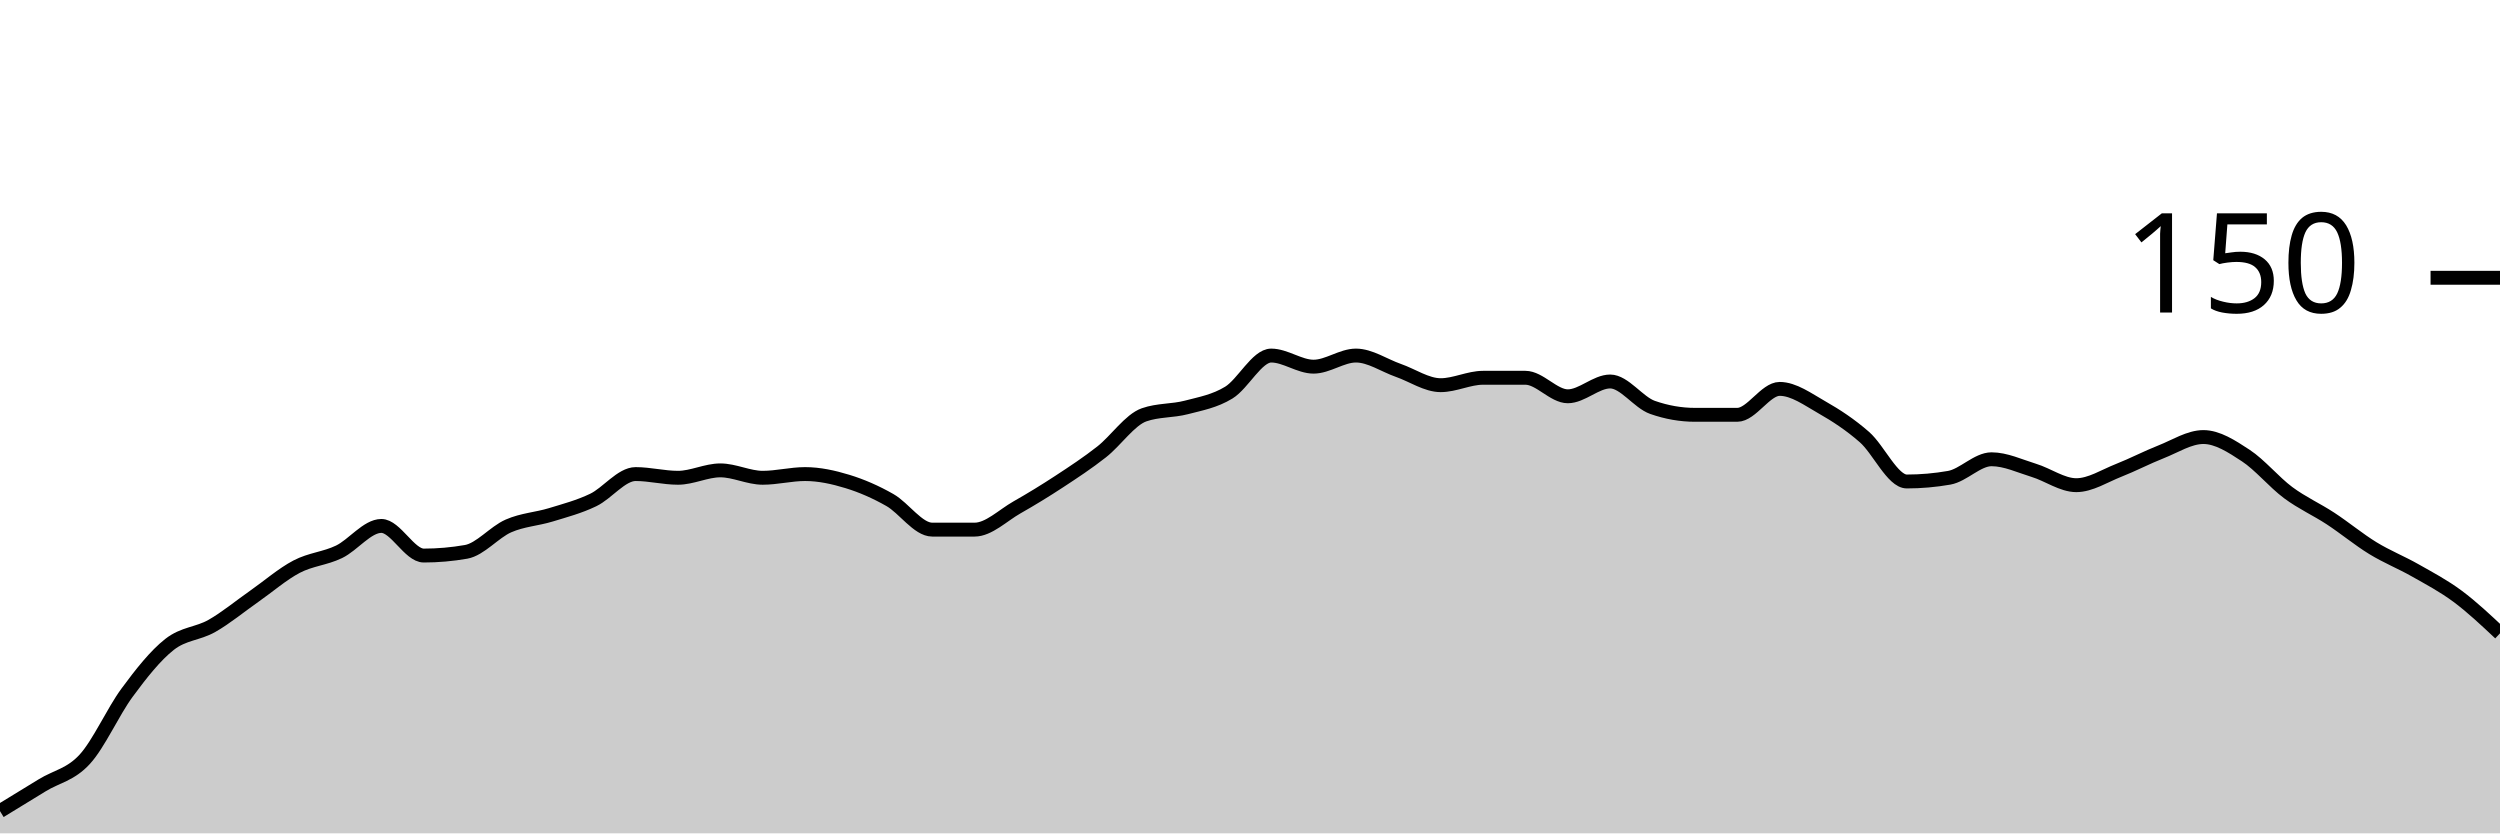
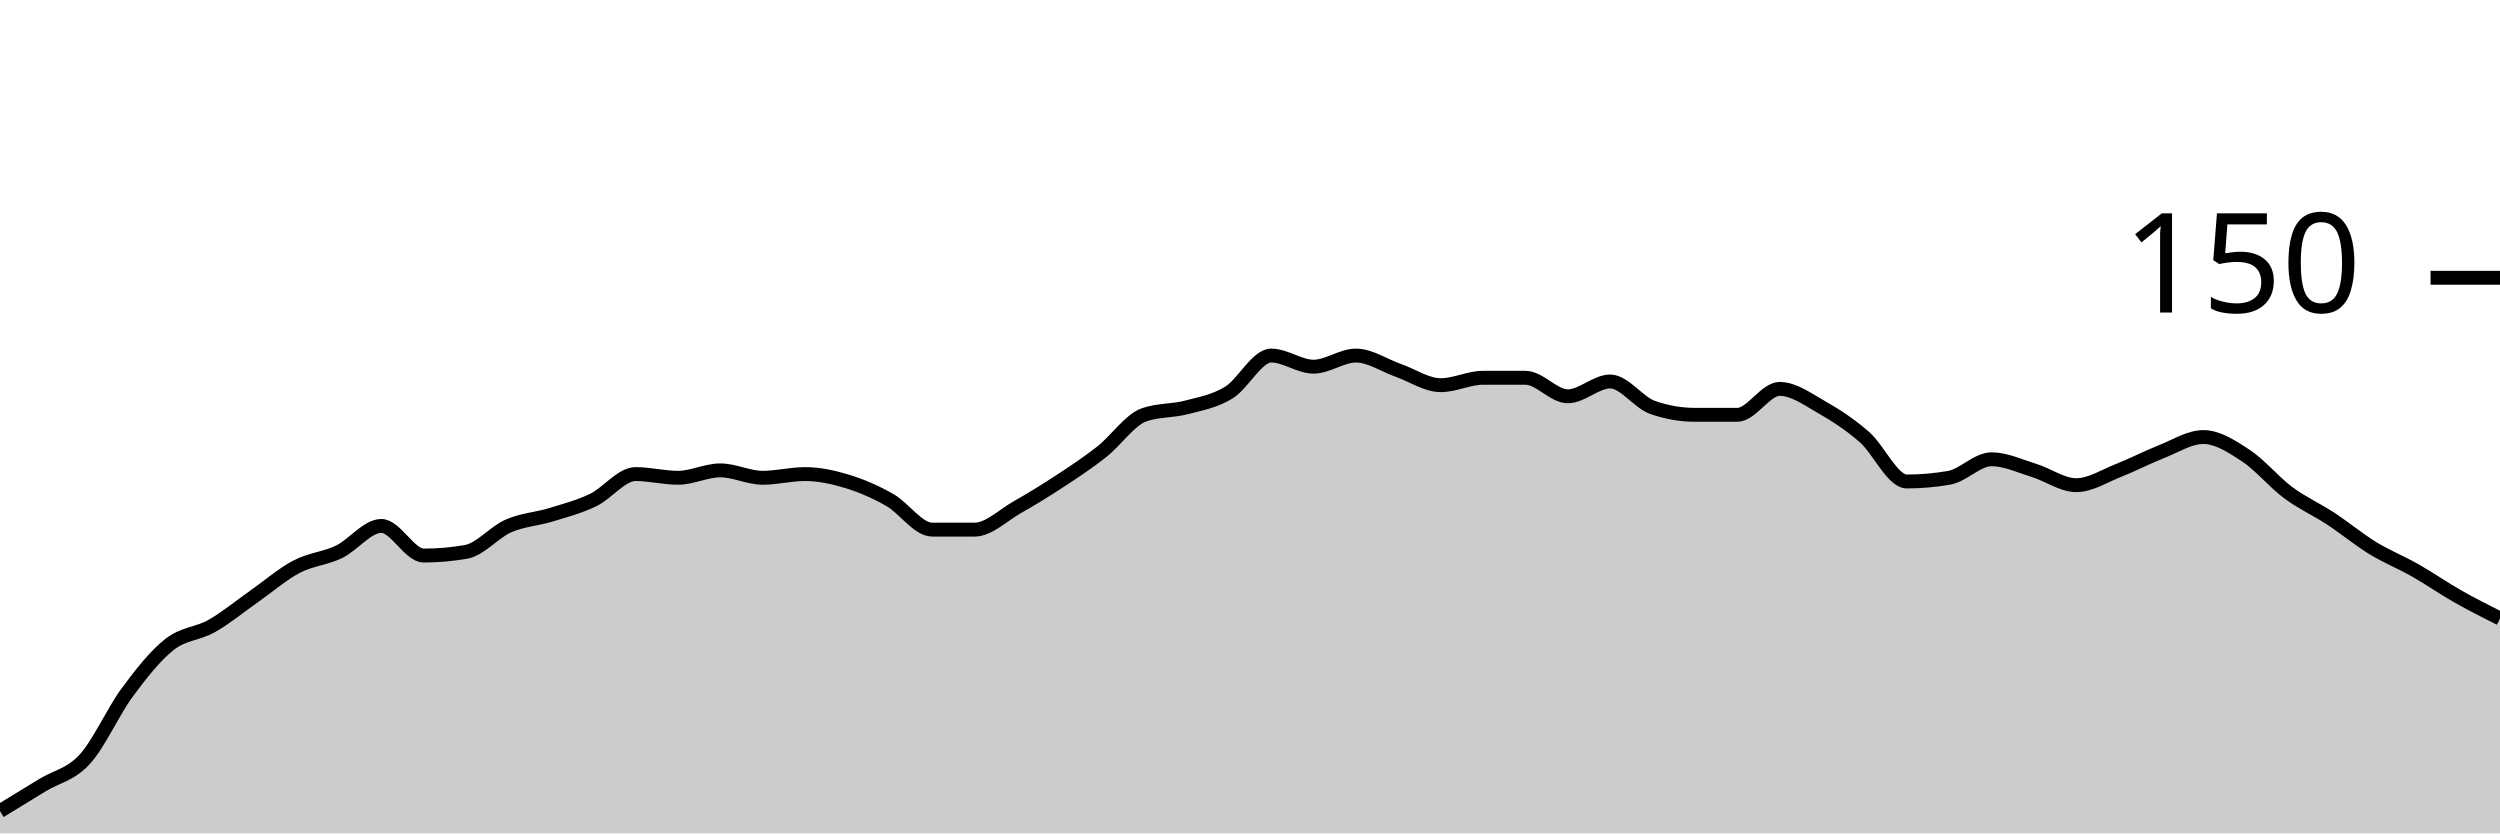
<svg xmlns="http://www.w3.org/2000/svg" viewBox="0 0 180 60">
  <g transform="translate(0,20)">
-     <path class="area" fill="rgba(0, 0, 0, 0.2)" d="M0,38.4C1.017,37.778,2.034,37.156,3.051,36.533C4.068,35.911,5.085,35.778,6.102,34.667C7.119,33.556,8.136,31.244,9.153,29.867C10.169,28.489,11.186,27.2,12.203,26.4C13.22,25.6,14.237,25.644,15.254,25.067C16.271,24.489,17.288,23.644,18.305,22.933C19.322,22.222,20.339,21.333,21.356,20.8C22.373,20.267,23.39,20.222,24.407,19.733C25.424,19.244,26.441,17.867,27.458,17.867C28.475,17.867,29.492,20,30.508,20C31.525,20,32.542,19.911,33.559,19.733C34.576,19.556,35.593,18.311,36.61,17.867C37.627,17.422,38.644,17.378,39.661,17.067C40.678,16.756,41.695,16.489,42.712,16C43.729,15.511,44.746,14.133,45.763,14.133C46.78,14.133,47.797,14.4,48.814,14.4C49.831,14.4,50.847,13.867,51.864,13.867C52.881,13.867,53.898,14.4,54.915,14.4C55.932,14.4,56.949,14.133,57.966,14.133C58.983,14.133,60,14.356,61.017,14.667C62.034,14.978,63.051,15.422,64.068,16C65.085,16.578,66.102,18.133,67.119,18.133C68.136,18.133,69.153,18.133,70.169,18.133C71.186,18.133,72.203,17.111,73.22,16.533C74.237,15.956,75.254,15.333,76.271,14.667C77.288,14,78.305,13.333,79.322,12.533C80.339,11.733,81.356,10.222,82.373,9.867C83.39,9.511,84.407,9.6,85.424,9.333C86.441,9.067,87.458,8.889,88.475,8.267C89.492,7.644,90.508,5.6,91.525,5.6C92.542,5.6,93.559,6.4,94.576,6.4C95.593,6.4,96.61,5.6,97.627,5.6C98.644,5.6,99.661,6.311,100.678,6.667C101.695,7.022,102.712,7.733,103.729,7.733C104.746,7.733,105.763,7.2,106.78,7.2C107.797,7.2,108.814,7.2,109.831,7.2C110.847,7.2,111.864,8.533,112.881,8.533C113.898,8.533,114.915,7.467,115.932,7.467C116.949,7.467,117.966,8.978,118.983,9.333C120,9.689,121.017,9.867,122.034,9.867C123.051,9.867,124.068,9.867,125.085,9.867C126.102,9.867,127.119,8,128.136,8C129.153,8,130.169,8.756,131.186,9.333C132.203,9.911,133.22,10.578,134.237,11.467C135.254,12.356,136.271,14.667,137.288,14.667C138.305,14.667,139.322,14.578,140.339,14.4C141.356,14.222,142.373,13.067,143.39,13.067C144.407,13.067,145.424,13.556,146.441,13.867C147.458,14.178,148.475,14.933,149.492,14.933C150.508,14.933,151.525,14.267,152.542,13.867C153.559,13.467,154.576,12.933,155.593,12.533C156.61,12.133,157.627,11.467,158.644,11.467C159.661,11.467,160.678,12.133,161.695,12.8C162.712,13.467,163.729,14.711,164.746,15.467C165.763,16.222,166.78,16.667,167.797,17.333C168.814,18,169.831,18.844,170.847,19.467C171.864,20.089,172.881,20.489,173.898,21.067C174.915,21.644,175.932,22.178,176.949,22.933C177.966,23.689,178.983,24.644,180,25.6L180,40C178.983,40,177.966,40,176.949,40C175.932,40,174.915,40,173.898,40C172.881,40,171.864,40,170.847,40C169.831,40,168.814,40,167.797,40C166.78,40,165.763,40,164.746,40C163.729,40,162.712,40,161.695,40C160.678,40,159.661,40,158.644,40C157.627,40,156.61,40,155.593,40C154.576,40,153.559,40,152.542,40C151.525,40,150.508,40,149.492,40C148.475,40,147.458,40,146.441,40C145.424,40,144.407,40,143.39,40C142.373,40,141.356,40,140.339,40C139.322,40,138.305,40,137.288,40C136.271,40,135.254,40,134.237,40C133.22,40,132.203,40,131.186,40C130.169,40,129.153,40,128.136,40C127.119,40,126.102,40,125.085,40C124.068,40,123.051,40,122.034,40C121.017,40,120,40,118.983,40C117.966,40,116.949,40,115.932,40C114.915,40,113.898,40,112.881,40C111.864,40,110.847,40,109.831,40C108.814,40,107.797,40,106.78,40C105.763,40,104.746,40,103.729,40C102.712,40,101.695,40,100.678,40C99.661,40,98.644,40,97.627,40C96.61,40,95.593,40,94.576,40C93.559,40,92.542,40,91.525,40C90.508,40,89.492,40,88.475,40C87.458,40,86.441,40,85.424,40C84.407,40,83.39,40,82.373,40C81.356,40,80.339,40,79.322,40C78.305,40,77.288,40,76.271,40C75.254,40,74.237,40,73.22,40C72.203,40,71.186,40,70.169,40C69.153,40,68.136,40,67.119,40C66.102,40,65.085,40,64.068,40C63.051,40,62.034,40,61.017,40C60,40,58.983,40,57.966,40C56.949,40,55.932,40,54.915,40C53.898,40,52.881,40,51.864,40C50.847,40,49.831,40,48.814,40C47.797,40,46.78,40,45.763,40C44.746,40,43.729,40,42.712,40C41.695,40,40.678,40,39.661,40C38.644,40,37.627,40,36.61,40C35.593,40,34.576,40,33.559,40C32.542,40,31.525,40,30.508,40C29.492,40,28.475,40,27.458,40C26.441,40,25.424,40,24.407,40C23.39,40,22.373,40,21.356,40C20.339,40,19.322,40,18.305,40C17.288,40,16.271,40,15.254,40C14.237,40,13.22,40,12.203,40C11.186,40,10.169,40,9.153,40C8.136,40,7.119,40,6.102,40C5.085,40,4.068,40,3.051,40C2.034,40,1.017,40,0,40Z" />
-     <path class="line" stroke="black" fill="none" d="M0,38.4C1.017,37.778,2.034,37.156,3.051,36.533C4.068,35.911,5.085,35.778,6.102,34.667C7.119,33.556,8.136,31.244,9.153,29.867C10.169,28.489,11.186,27.2,12.203,26.4C13.22,25.6,14.237,25.644,15.254,25.067C16.271,24.489,17.288,23.644,18.305,22.933C19.322,22.222,20.339,21.333,21.356,20.8C22.373,20.267,23.39,20.222,24.407,19.733C25.424,19.244,26.441,17.867,27.458,17.867C28.475,17.867,29.492,20,30.508,20C31.525,20,32.542,19.911,33.559,19.733C34.576,19.556,35.593,18.311,36.61,17.867C37.627,17.422,38.644,17.378,39.661,17.067C40.678,16.756,41.695,16.489,42.712,16C43.729,15.511,44.746,14.133,45.763,14.133C46.78,14.133,47.797,14.4,48.814,14.4C49.831,14.4,50.847,13.867,51.864,13.867C52.881,13.867,53.898,14.4,54.915,14.4C55.932,14.4,56.949,14.133,57.966,14.133C58.983,14.133,60,14.356,61.017,14.667C62.034,14.978,63.051,15.422,64.068,16C65.085,16.578,66.102,18.133,67.119,18.133C68.136,18.133,69.153,18.133,70.169,18.133C71.186,18.133,72.203,17.111,73.22,16.533C74.237,15.956,75.254,15.333,76.271,14.667C77.288,14,78.305,13.333,79.322,12.533C80.339,11.733,81.356,10.222,82.373,9.867C83.39,9.511,84.407,9.6,85.424,9.333C86.441,9.067,87.458,8.889,88.475,8.267C89.492,7.644,90.508,5.6,91.525,5.6C92.542,5.6,93.559,6.4,94.576,6.4C95.593,6.4,96.61,5.6,97.627,5.6C98.644,5.6,99.661,6.311,100.678,6.667C101.695,7.022,102.712,7.733,103.729,7.733C104.746,7.733,105.763,7.2,106.78,7.2C107.797,7.2,108.814,7.2,109.831,7.2C110.847,7.2,111.864,8.533,112.881,8.533C113.898,8.533,114.915,7.467,115.932,7.467C116.949,7.467,117.966,8.978,118.983,9.333C120,9.689,121.017,9.867,122.034,9.867C123.051,9.867,124.068,9.867,125.085,9.867C126.102,9.867,127.119,8,128.136,8C129.153,8,130.169,8.756,131.186,9.333C132.203,9.911,133.22,10.578,134.237,11.467C135.254,12.356,136.271,14.667,137.288,14.667C138.305,14.667,139.322,14.578,140.339,14.4C141.356,14.222,142.373,13.067,143.39,13.067C144.407,13.067,145.424,13.556,146.441,13.867C147.458,14.178,148.475,14.933,149.492,14.933C150.508,14.933,151.525,14.267,152.542,13.867C153.559,13.467,154.576,12.933,155.593,12.533C156.61,12.133,157.627,11.467,158.644,11.467C159.661,11.467,160.678,12.133,161.695,12.8C162.712,13.467,163.729,14.711,164.746,15.467C165.763,16.222,166.78,16.667,167.797,17.333C168.814,18,169.831,18.844,170.847,19.467C171.864,20.089,172.881,20.489,173.898,21.067C174.915,21.644,175.932,22.178,176.949,22.933C177.966,23.689,178.983,24.644,180,25.6" />
+     <path class="area" fill="rgba(0, 0, 0, 0.2)" d="M0,38.4C1.017,37.778,2.034,37.156,3.051,36.533C4.068,35.911,5.085,35.778,6.102,34.667C7.119,33.556,8.136,31.244,9.153,29.867C10.169,28.489,11.186,27.2,12.203,26.4C13.22,25.6,14.237,25.644,15.254,25.067C16.271,24.489,17.288,23.644,18.305,22.933C19.322,22.222,20.339,21.333,21.356,20.8C22.373,20.267,23.39,20.222,24.407,19.733C25.424,19.244,26.441,17.867,27.458,17.867C28.475,17.867,29.492,20,30.508,20C31.525,20,32.542,19.911,33.559,19.733C34.576,19.556,35.593,18.311,36.61,17.867C37.627,17.422,38.644,17.378,39.661,17.067C40.678,16.756,41.695,16.489,42.712,16C43.729,15.511,44.746,14.133,45.763,14.133C46.78,14.133,47.797,14.4,48.814,14.4C49.831,14.4,50.847,13.867,51.864,13.867C52.881,13.867,53.898,14.4,54.915,14.4C55.932,14.4,56.949,14.133,57.966,14.133C58.983,14.133,60,14.356,61.017,14.667C62.034,14.978,63.051,15.422,64.068,16C65.085,16.578,66.102,18.133,67.119,18.133C68.136,18.133,69.153,18.133,70.169,18.133C71.186,18.133,72.203,17.111,73.22,16.533C74.237,15.956,75.254,15.333,76.271,14.667C77.288,14,78.305,13.333,79.322,12.533C80.339,11.733,81.356,10.222,82.373,9.867C83.39,9.511,84.407,9.6,85.424,9.333C86.441,9.067,87.458,8.889,88.475,8.267C89.492,7.644,90.508,5.6,91.525,5.6C92.542,5.6,93.559,6.4,94.576,6.4C95.593,6.4,96.61,5.6,97.627,5.6C98.644,5.6,99.661,6.311,100.678,6.667C101.695,7.022,102.712,7.733,103.729,7.733C104.746,7.733,105.763,7.2,106.78,7.2C107.797,7.2,108.814,7.2,109.831,7.2C110.847,7.2,111.864,8.533,112.881,8.533C113.898,8.533,114.915,7.467,115.932,7.467C116.949,7.467,117.966,8.978,118.983,9.333C120,9.689,121.017,9.867,122.034,9.867C123.051,9.867,124.068,9.867,125.085,9.867C126.102,9.867,127.119,8,128.136,8C129.153,8,130.169,8.756,131.186,9.333C132.203,9.911,133.22,10.578,134.237,11.467C135.254,12.356,136.271,14.667,137.288,14.667C138.305,14.667,139.322,14.578,140.339,14.4C141.356,14.222,142.373,13.067,143.39,13.067C144.407,13.067,145.424,13.556,146.441,13.867C147.458,14.178,148.475,14.933,149.492,14.933C150.508,14.933,151.525,14.267,152.542,13.867C153.559,13.467,154.576,12.933,155.593,12.533C156.61,12.133,157.627,11.467,158.644,11.467C159.661,11.467,160.678,12.133,161.695,12.8C162.712,13.467,163.729,14.711,164.746,15.467C165.763,16.222,166.78,16.667,167.797,17.333C168.814,18,169.831,18.844,170.847,19.467C171.864,20.089,172.881,20.489,173.898,21.067C174.915,21.644,175.932,22.356,176.949,22.933C177.966,23.511,178.983,24.022,180,24.533L180,40C178.983,40,177.966,40,176.949,40C175.932,40,174.915,40,173.898,40C172.881,40,171.864,40,170.847,40C169.831,40,168.814,40,167.797,40C166.78,40,165.763,40,164.746,40C163.729,40,162.712,40,161.695,40C160.678,40,159.661,40,158.644,40C157.627,40,156.61,40,155.593,40C154.576,40,153.559,40,152.542,40C151.525,40,150.508,40,149.492,40C148.475,40,147.458,40,146.441,40C145.424,40,144.407,40,143.39,40C142.373,40,141.356,40,140.339,40C139.322,40,138.305,40,137.288,40C136.271,40,135.254,40,134.237,40C133.22,40,132.203,40,131.186,40C130.169,40,129.153,40,128.136,40C127.119,40,126.102,40,125.085,40C124.068,40,123.051,40,122.034,40C121.017,40,120,40,118.983,40C117.966,40,116.949,40,115.932,40C114.915,40,113.898,40,112.881,40C111.864,40,110.847,40,109.831,40C108.814,40,107.797,40,106.78,40C105.763,40,104.746,40,103.729,40C102.712,40,101.695,40,100.678,40C99.661,40,98.644,40,97.627,40C96.61,40,95.593,40,94.576,40C93.559,40,92.542,40,91.525,40C90.508,40,89.492,40,88.475,40C87.458,40,86.441,40,85.424,40C84.407,40,83.39,40,82.373,40C81.356,40,80.339,40,79.322,40C78.305,40,77.288,40,76.271,40C75.254,40,74.237,40,73.22,40C72.203,40,71.186,40,70.169,40C69.153,40,68.136,40,67.119,40C66.102,40,65.085,40,64.068,40C63.051,40,62.034,40,61.017,40C60,40,58.983,40,57.966,40C56.949,40,55.932,40,54.915,40C53.898,40,52.881,40,51.864,40C50.847,40,49.831,40,48.814,40C47.797,40,46.78,40,45.763,40C44.746,40,43.729,40,42.712,40C41.695,40,40.678,40,39.661,40C38.644,40,37.627,40,36.61,40C35.593,40,34.576,40,33.559,40C32.542,40,31.525,40,30.508,40C29.492,40,28.475,40,27.458,40C26.441,40,25.424,40,24.407,40C23.39,40,22.373,40,21.356,40C20.339,40,19.322,40,18.305,40C17.288,40,16.271,40,15.254,40C14.237,40,13.22,40,12.203,40C11.186,40,10.169,40,9.153,40C8.136,40,7.119,40,6.102,40C5.085,40,4.068,40,3.051,40C2.034,40,1.017,40,0,40Z" />
+     <path class="line" stroke="black" fill="none" d="M0,38.4C1.017,37.778,2.034,37.156,3.051,36.533C4.068,35.911,5.085,35.778,6.102,34.667C7.119,33.556,8.136,31.244,9.153,29.867C10.169,28.489,11.186,27.2,12.203,26.4C13.22,25.6,14.237,25.644,15.254,25.067C16.271,24.489,17.288,23.644,18.305,22.933C19.322,22.222,20.339,21.333,21.356,20.8C22.373,20.267,23.39,20.222,24.407,19.733C25.424,19.244,26.441,17.867,27.458,17.867C28.475,17.867,29.492,20,30.508,20C31.525,20,32.542,19.911,33.559,19.733C34.576,19.556,35.593,18.311,36.61,17.867C37.627,17.422,38.644,17.378,39.661,17.067C40.678,16.756,41.695,16.489,42.712,16C43.729,15.511,44.746,14.133,45.763,14.133C46.78,14.133,47.797,14.4,48.814,14.4C49.831,14.4,50.847,13.867,51.864,13.867C52.881,13.867,53.898,14.4,54.915,14.4C55.932,14.4,56.949,14.133,57.966,14.133C58.983,14.133,60,14.356,61.017,14.667C62.034,14.978,63.051,15.422,64.068,16C65.085,16.578,66.102,18.133,67.119,18.133C68.136,18.133,69.153,18.133,70.169,18.133C71.186,18.133,72.203,17.111,73.22,16.533C74.237,15.956,75.254,15.333,76.271,14.667C77.288,14,78.305,13.333,79.322,12.533C80.339,11.733,81.356,10.222,82.373,9.867C83.39,9.511,84.407,9.6,85.424,9.333C86.441,9.067,87.458,8.889,88.475,8.267C89.492,7.644,90.508,5.6,91.525,5.6C92.542,5.6,93.559,6.4,94.576,6.4C95.593,6.4,96.61,5.6,97.627,5.6C98.644,5.6,99.661,6.311,100.678,6.667C101.695,7.022,102.712,7.733,103.729,7.733C104.746,7.733,105.763,7.2,106.78,7.2C107.797,7.2,108.814,7.2,109.831,7.2C110.847,7.2,111.864,8.533,112.881,8.533C113.898,8.533,114.915,7.467,115.932,7.467C116.949,7.467,117.966,8.978,118.983,9.333C120,9.689,121.017,9.867,122.034,9.867C123.051,9.867,124.068,9.867,125.085,9.867C126.102,9.867,127.119,8,128.136,8C129.153,8,130.169,8.756,131.186,9.333C132.203,9.911,133.22,10.578,134.237,11.467C135.254,12.356,136.271,14.667,137.288,14.667C138.305,14.667,139.322,14.578,140.339,14.4C141.356,14.222,142.373,13.067,143.39,13.067C144.407,13.067,145.424,13.556,146.441,13.867C147.458,14.178,148.475,14.933,149.492,14.933C150.508,14.933,151.525,14.267,152.542,13.867C153.559,13.467,154.576,12.933,155.593,12.533C156.61,12.133,157.627,11.467,158.644,11.467C159.661,11.467,160.678,12.133,161.695,12.8C162.712,13.467,163.729,14.711,164.746,15.467C165.763,16.222,166.78,16.667,167.797,17.333C168.814,18,169.831,18.844,170.847,19.467C171.864,20.089,172.881,20.489,173.898,21.067C174.915,21.644,175.932,22.356,176.949,22.933C177.966,23.511,178.983,24.022,180,24.533" />
    <path class="axis-ceiling" stroke-width="1" stroke="black" fill="none" d="M175,0L180,0" />
    <text class="axis-ceiling-label" font-family="sans-serif" text-anchor="end" font-size="10px" x="170" y="2.5">150</text>
  </g>
</svg>
